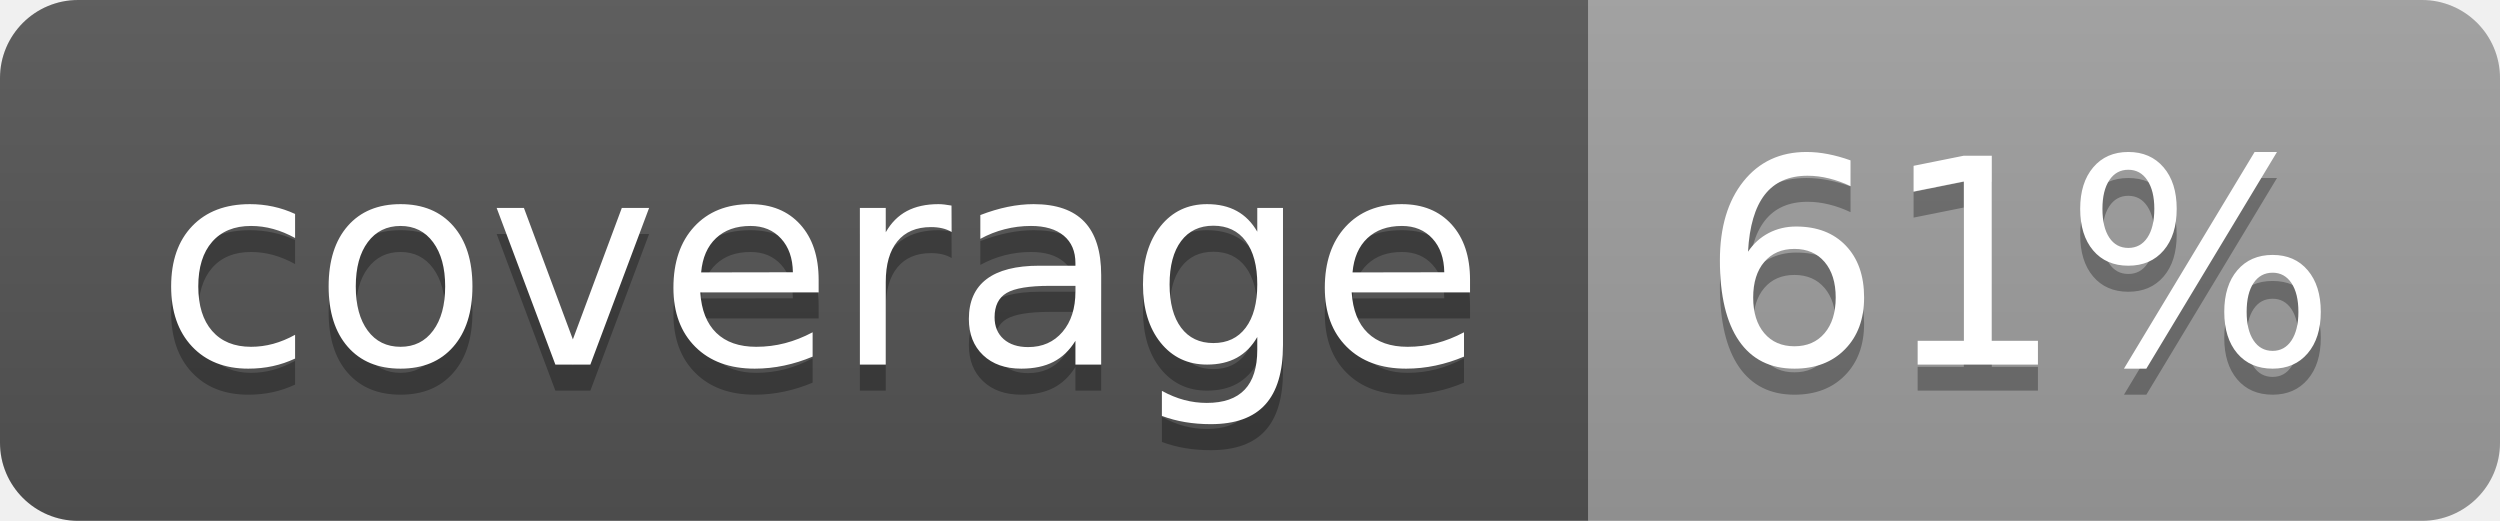
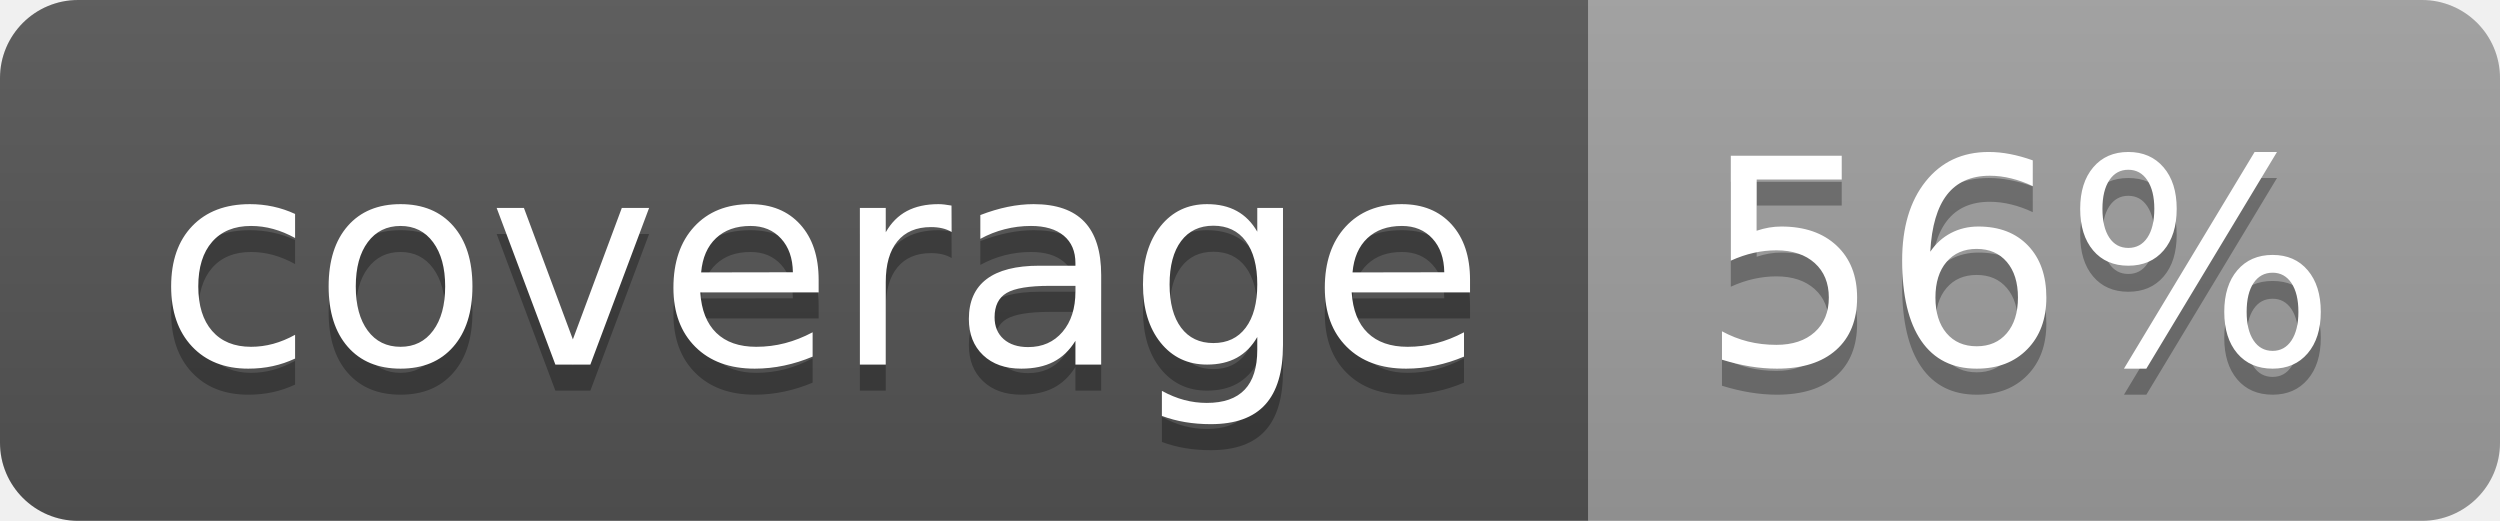
<svg xmlns="http://www.w3.org/2000/svg" width="96" height="20">
  <linearGradient id="b" x2="0" y2="100%">
    <stop offset="0" stop-color="#bbb" stop-opacity=".1" />
    <stop offset="1" stop-opacity=".1" />
  </linearGradient>
  <clipPath id="a">
    <rect width="96" height="20" rx="3" fill="#fff" />
  </clipPath>
  <g clip-path="url(#a)">
    <path fill="#555" d="M0 0h61v20H0z" />
    <path fill="#9F9F9F" d="M61 0h35v20H61z" />
    <path fill="url(#b)" d="M0 0h96v20H0z" />
  </g>
  <g fill="#fff" text-anchor="middle" font-family="DejaVu Sans,Verdana,Geneva,sans-serif" font-size="110">
    <text x="315" y="150" fill="#010101" fill-opacity=".3" transform="scale(.1)" textLength="510">coverage</text>
    <text x="315" y="140" transform="scale(.1)" textLength="510">coverage</text>
-     <text x="775" y="150" fill="#010101" fill-opacity=".3" transform="scale(.1)" textLength="250">61%</text>
-     <text x="775" y="140" transform="scale(.1)" textLength="250">61%</text>
+     <text x="775" y="150" fill="#010101" fill-opacity=".3" transform="scale(.1)" textLength="250">56%</text>
+     <text x="775" y="140" transform="scale(.1)" textLength="250">56%</text>
  </g>
</svg>
